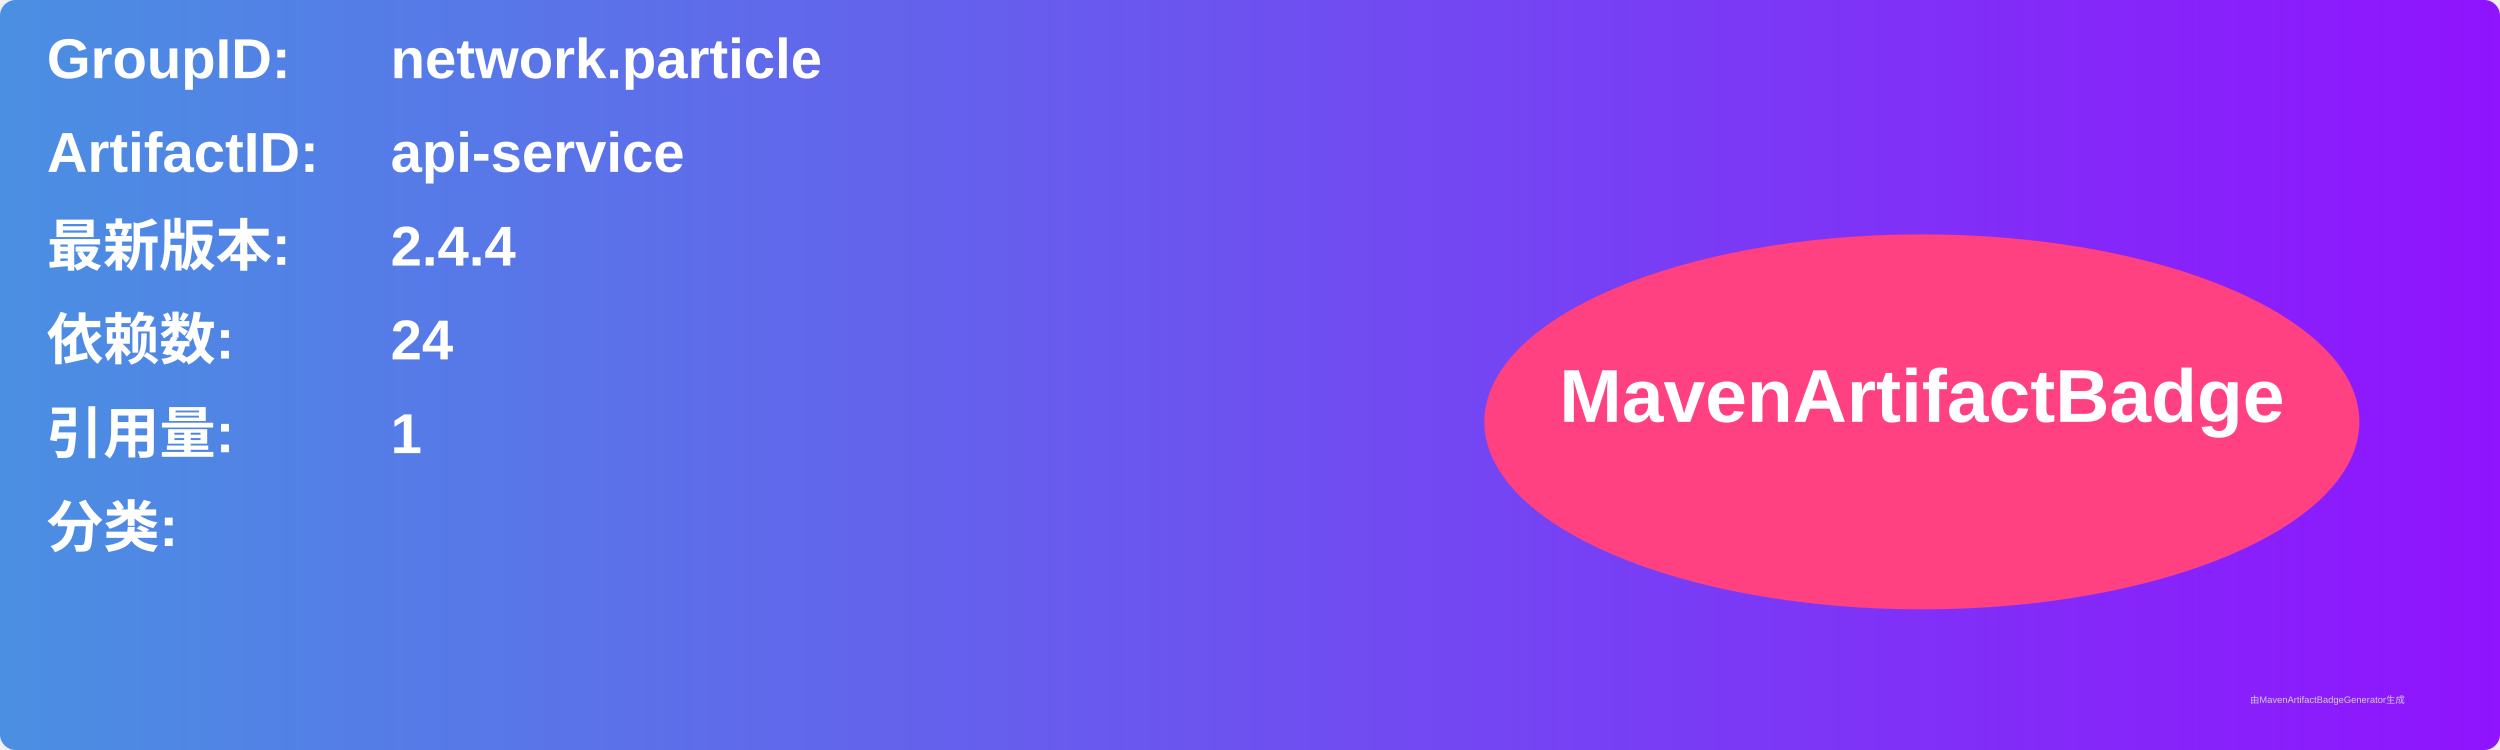
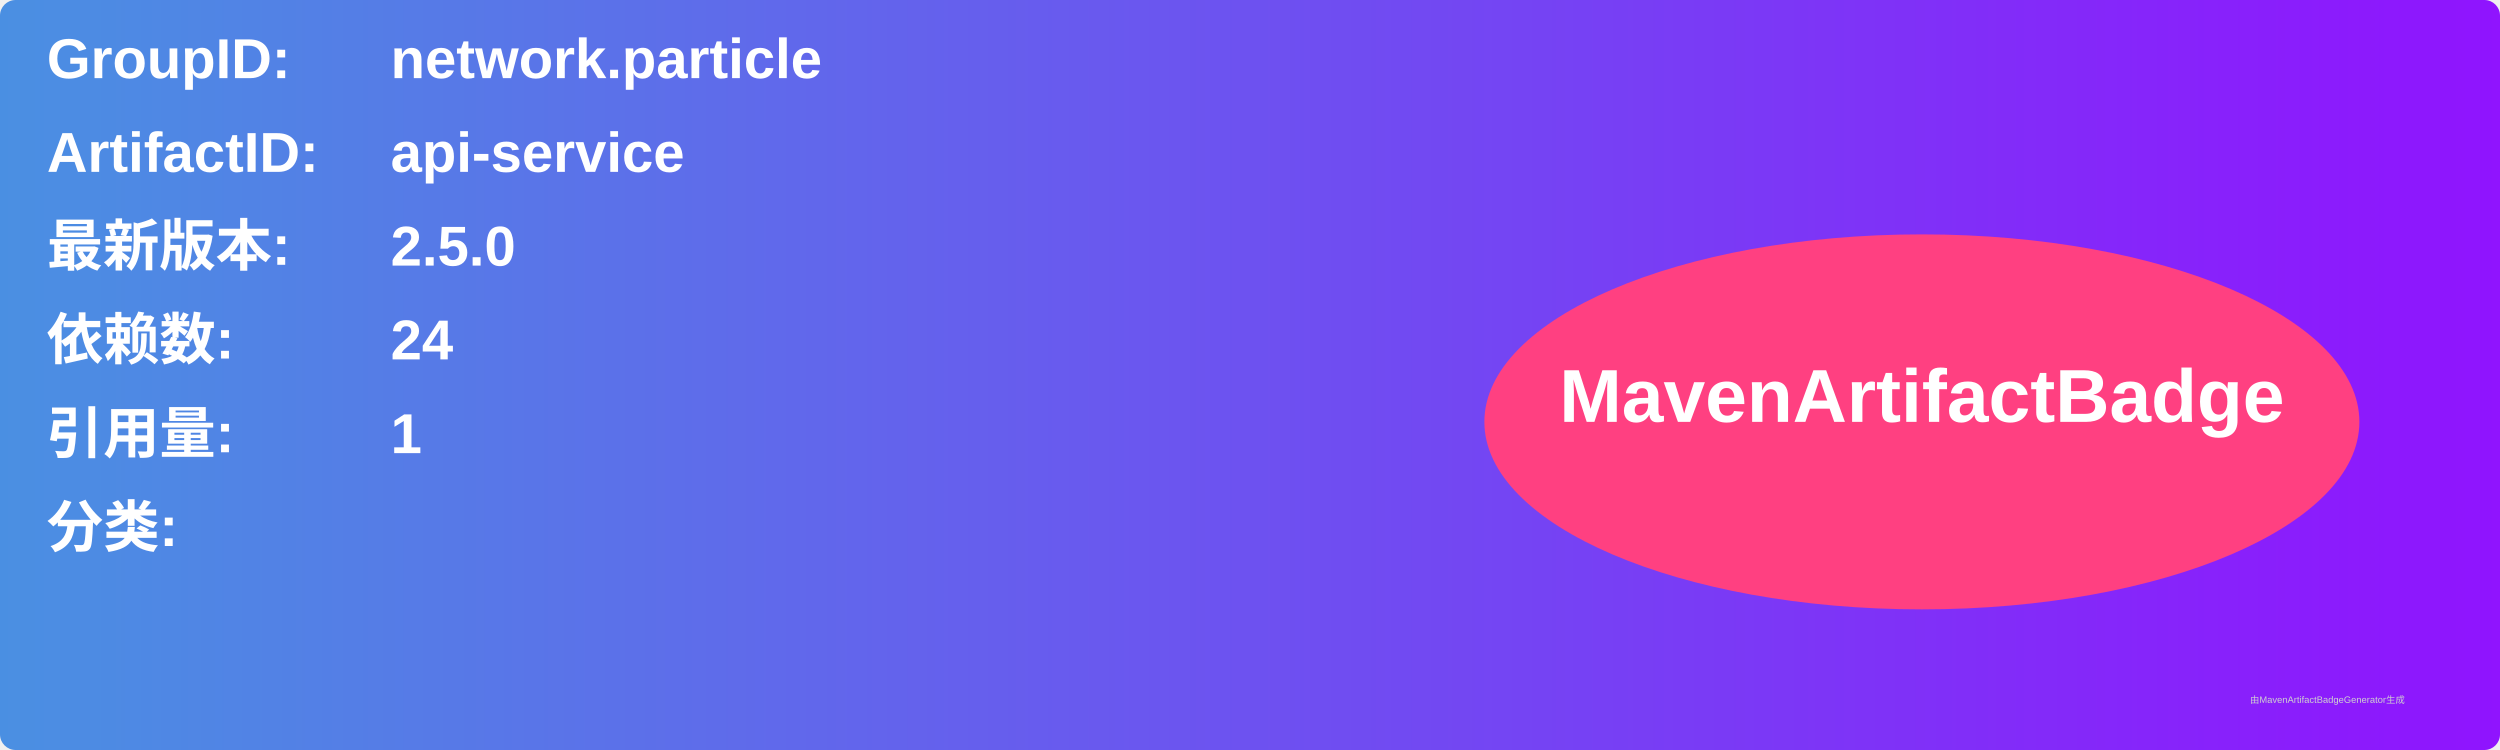
<svg xmlns="http://www.w3.org/2000/svg" width="800" height="240" viewBox="0 0 800 240">
  <linearGradient id="grad" x1="0%" y1="0%" x2="100%" y2="0%">
    <stop offset="0%" stop-color="#4a90e2" />
    <stop offset="100%" stop-color="#9013fe" />
  </linearGradient>
  <rect width="100%" height="100%" rx="5" ry="5" fill="url(#grad)" />
  <g transform="translate(15, 15)">
    <text x="0" y="10" font-family="Arial" font-size="18" fill="white" font-weight="bold" width="260">GroupID:</text>
    <text x="110" y="10" font-family="Arial" font-size="18" fill="white" font-weight="bold" width="460">network.particle</text>
    <text x="0" y="40" font-family="Arial" font-size="18" fill="white" font-weight="bold" width="260">ArtifactID:</text>
    <text x="110" y="40" font-family="Arial" font-size="18" fill="white" font-weight="bold" width="460">api-service</text>
    <text x="0" y="70" font-family="Arial" font-size="18" fill="white" font-weight="bold">最新版本:</text>
    <text x="110" y="70" font-family="Arial" font-size="18" fill="white" font-weight="bold">
-       <tspan font-weight="bold">2.4.4</tspan>
+       <tspan font-weight="bold">2.5.0</tspan>
    </text>
    <text x="0" y="100" font-family="Arial" font-size="18" fill="white" font-weight="bold">依赖数: </text>
    <text x="110" y="100" font-family="Arial" font-size="18" fill="white">
      <tspan font-weight="bold">24</tspan>
    </text>
    <text x="0" y="130" font-family="Arial" font-size="18" fill="white" font-weight="bold">引用量: </text>
    <text x="110" y="130" font-family="Arial" font-size="18" fill="white">
      <tspan font-weight="bold">1</tspan>
    </text>
    <text x="0" y="160" font-family="Arial" font-size="18" fill="white" font-weight="bold">分类:</text>
    <text x="10" y="190" font-family="Arial" font-size="10" fill="white">
      <tspan font-weight="bold" />
    </text>
    <ellipse cx="600" cy="120" rx="140" ry="60" fill="#ff4081" />
    <text x="600" y="120" text-anchor="middle" font-family="Arial" font-size="24" fill="white" font-weight="bold">MavenArtifactBadge</text>
  </g>
  <text x="720" y="225" font-family="Arial" font-size="3" fill="#d0d0d0">由MavenArtifactBadgeGenerator生成</text>
</svg>
